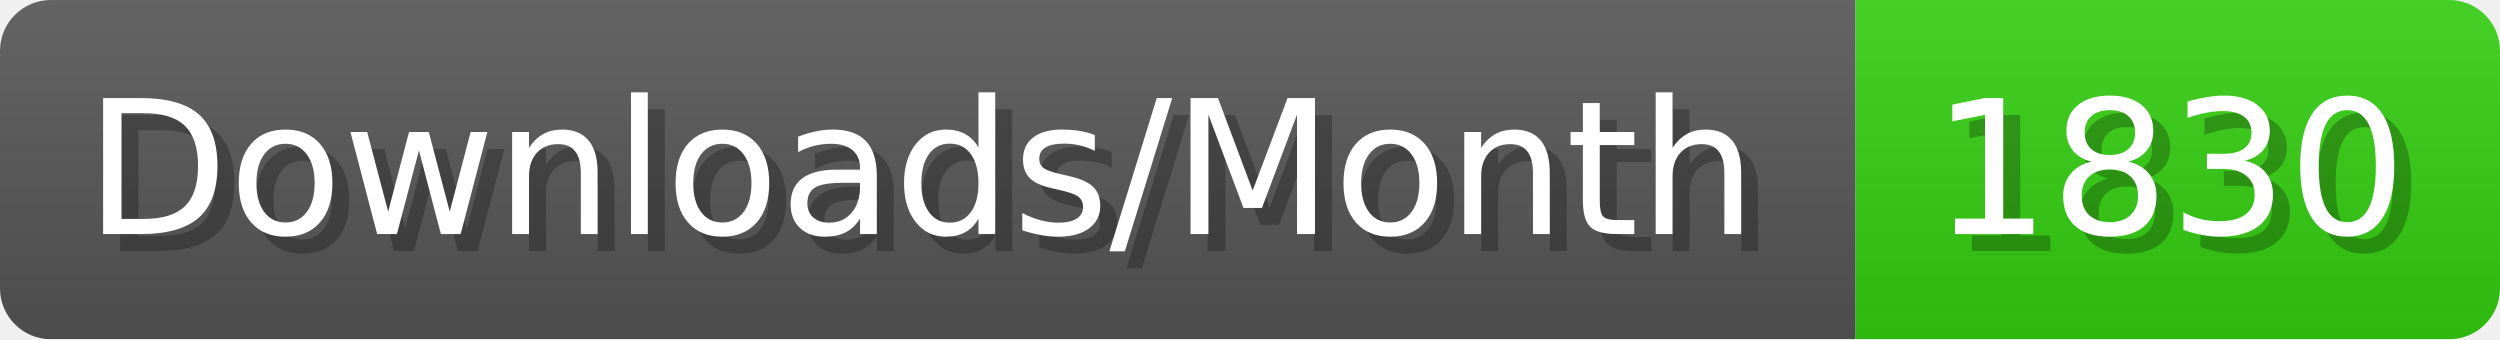
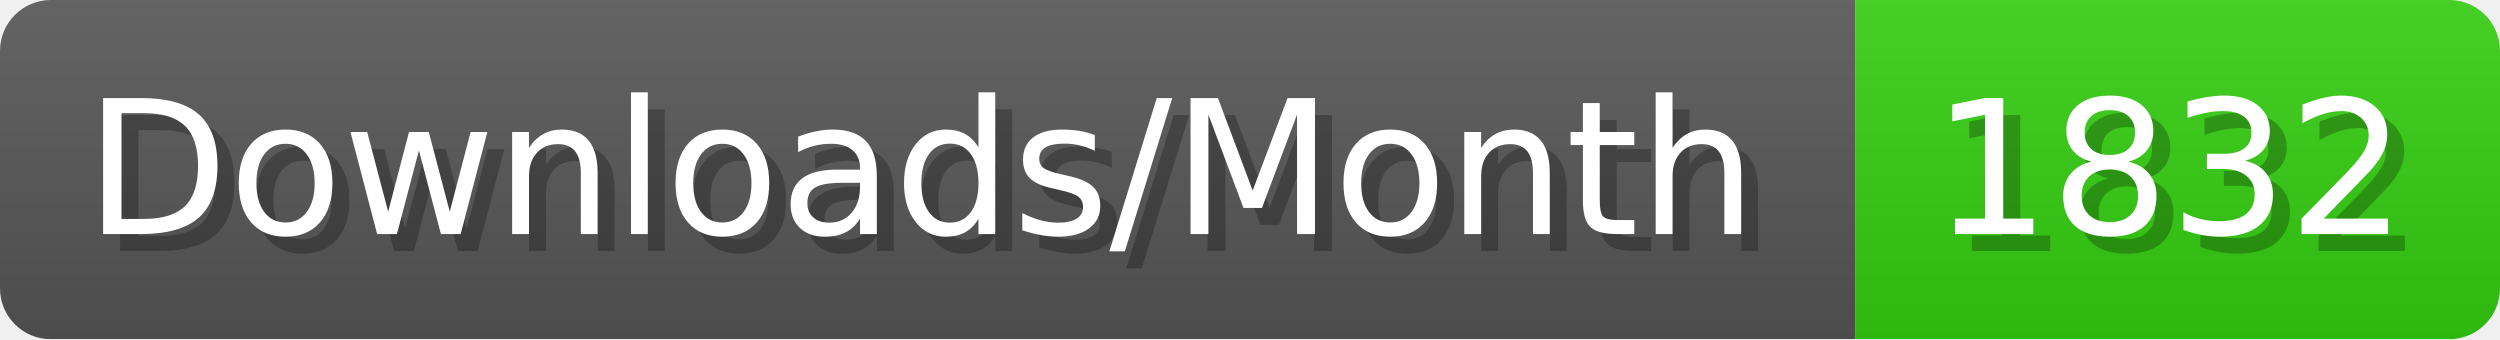
- <svg xmlns="http://www.w3.org/2000/svg" width="147.4" height="20" viewBox="0 0 1474 200" role="img" aria-label="Downloads/Month: 1830">
+ <svg xmlns="http://www.w3.org/2000/svg" width="147.4" height="20" viewBox="0 0 1474 200" role="img" aria-label="Downloads/Month: 1832">
  <linearGradient id="YlXUI" x2="0" y2="100%">
    <stop offset="0" stop-opacity=".1" stop-color="#EEE" />
    <stop offset="1" stop-opacity=".1" />
  </linearGradient>
  <mask id="JHhop">
    <rect width="1474" height="200" rx="30" fill="#FFF" />
  </mask>
  <g mask="url(#JHhop)">
    <rect width="1094" height="200" fill="#555" />
    <rect width="380" height="200" fill="#3C1" x="1094" />
    <rect width="1474" height="200" fill="url(#YlXUI)" />
  </g>
  <g aria-hidden="true" fill="#fff" text-anchor="start" font-family="Verdana,DejaVu Sans,sans-serif" font-size="110">
    <text x="60" y="148" textLength="994" fill="#000" opacity="0.25">Downloads/Month</text>
    <text x="50" y="138" textLength="994">Downloads/Month</text>
-     <text x="1149" y="148" textLength="280" fill="#000" opacity="0.25">1830</text>
-     <text x="1139" y="138" textLength="280">1830</text>
+     <text x="1149" y="148" textLength="280" fill="#000" opacity="0.25">1832</text>
+     <text x="1139" y="138" textLength="280">1832</text>
  </g>
</svg>
